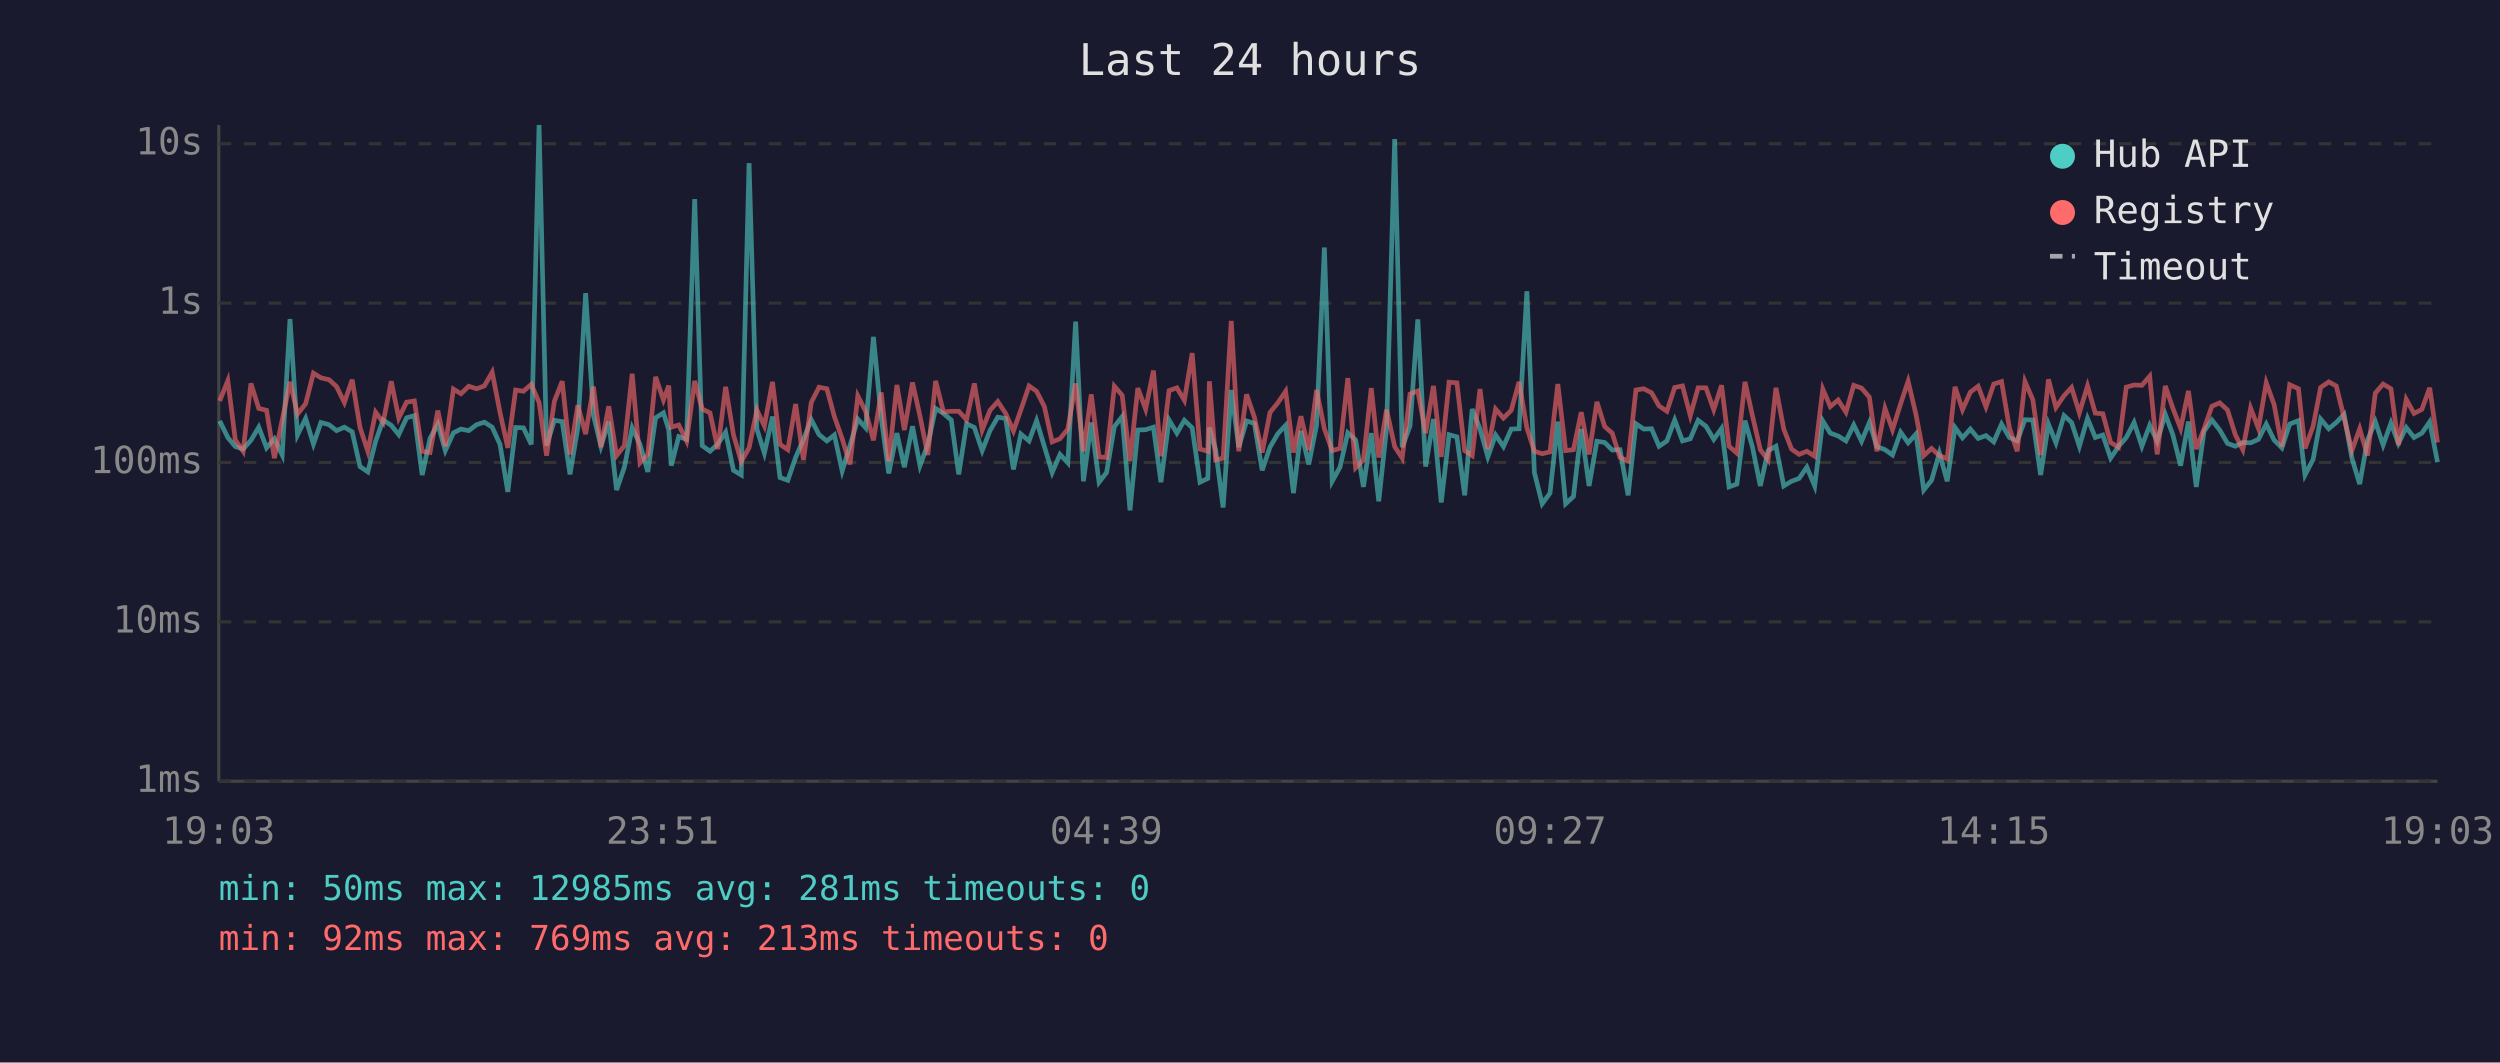
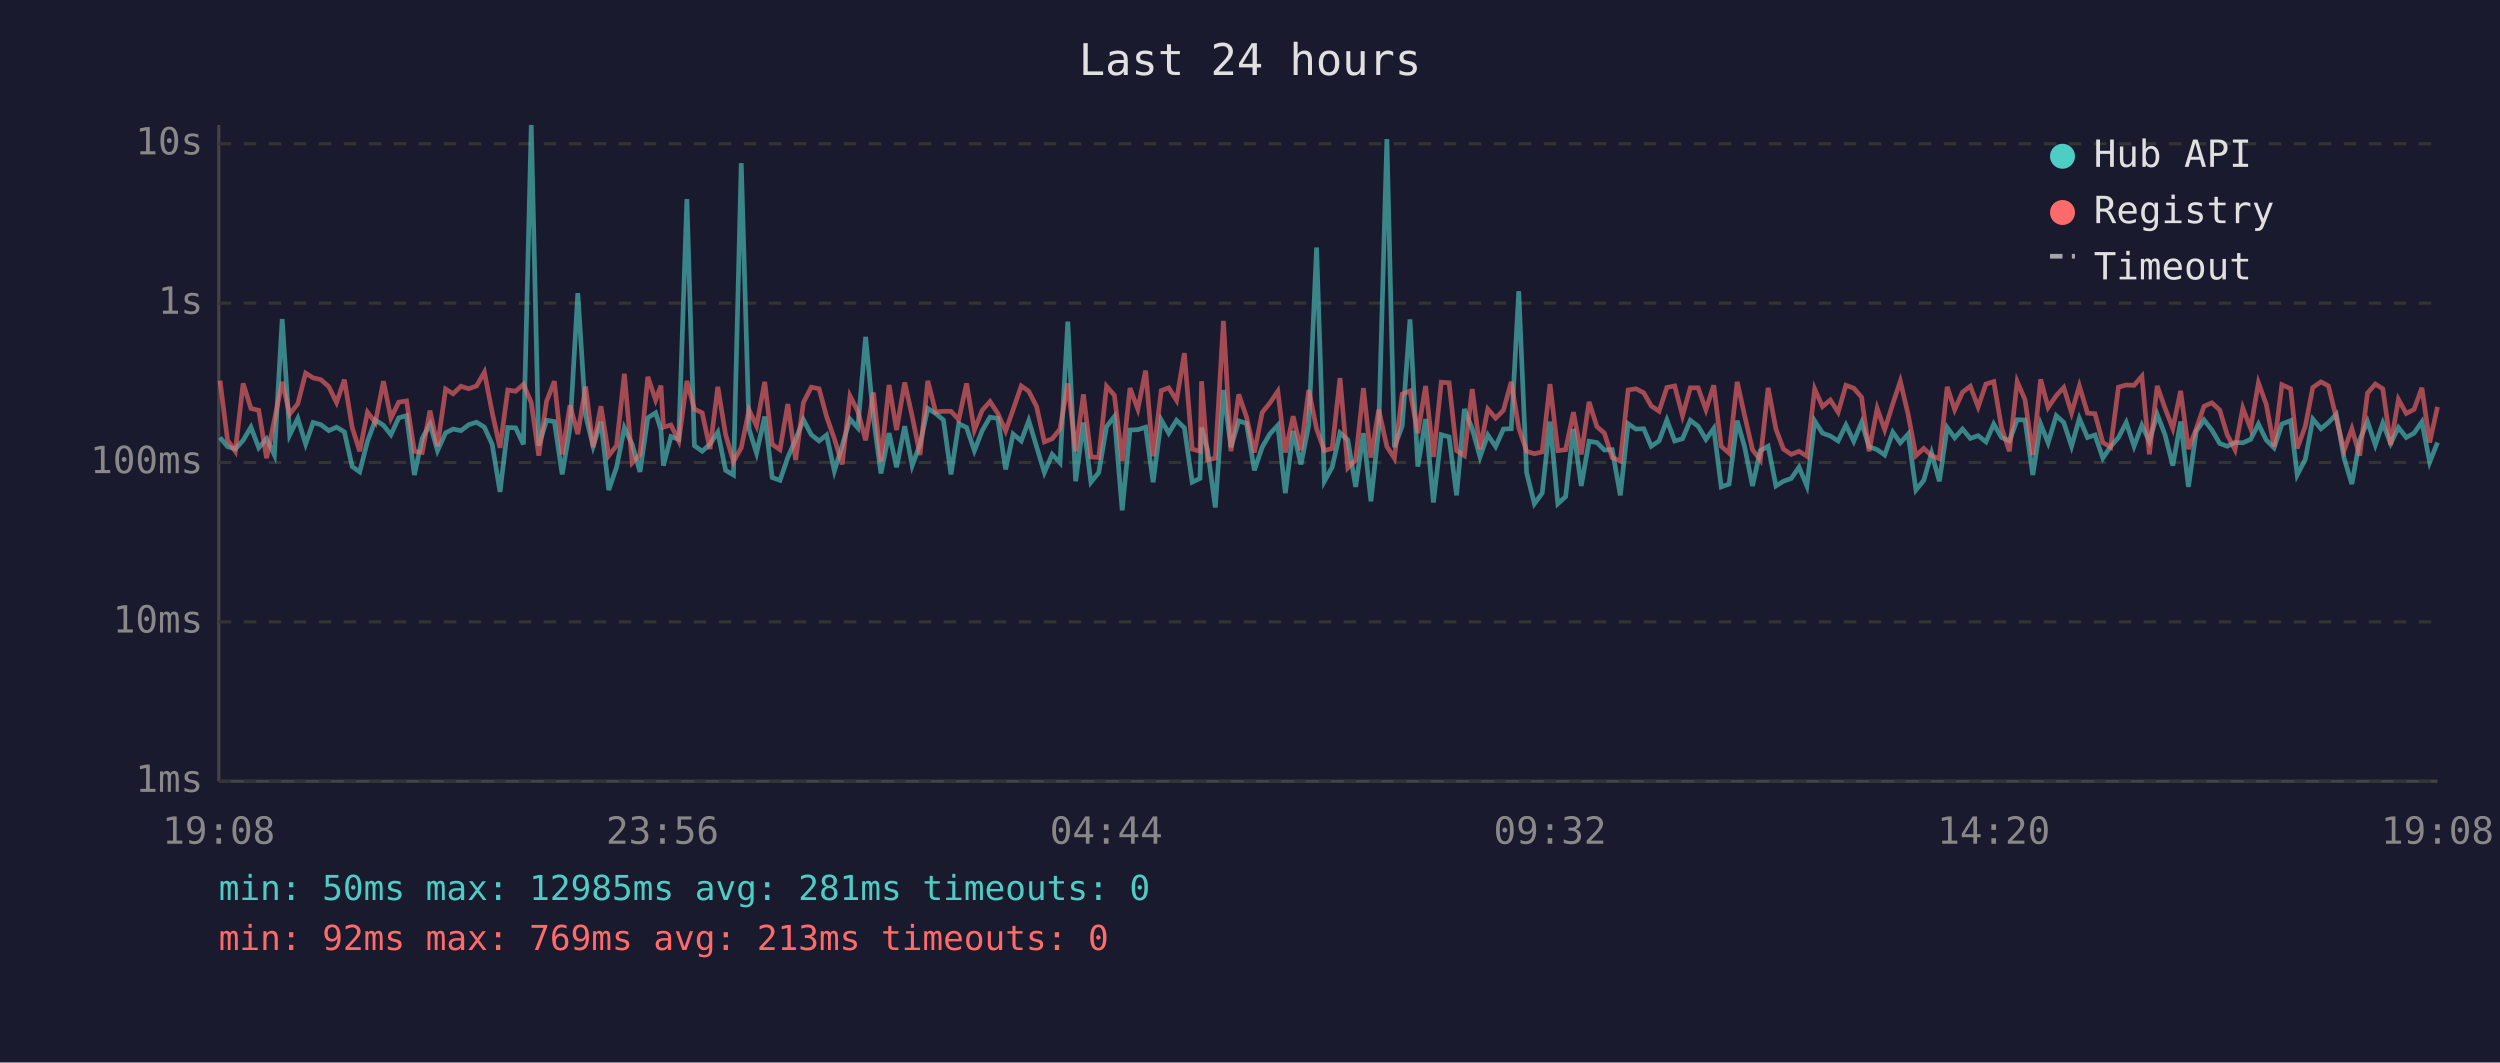
<svg xmlns="http://www.w3.org/2000/svg" viewBox="0 0 800 340" font-family="monospace" font-size="12">
  <rect width="800" height="340" fill="#1a1a2e" />
  <text x="400" y="24" fill="#e0e0e0" font-size="14" text-anchor="middle">Last 24 hours</text>
  <line x1="70" y1="40" x2="70" y2="250" stroke="#444" stroke-width="1" />
  <line x1="70" y1="250" x2="780" y2="250" stroke="#444" stroke-width="1" />
  <line x1="70" y1="250" x2="780" y2="250" stroke="#333" stroke-width="1" stroke-dasharray="4" />
  <text x="65" y="250" fill="#888" text-anchor="end" dominant-baseline="middle">1ms</text>
  <line x1="70" y1="199" x2="780" y2="199" stroke="#333" stroke-width="1" stroke-dasharray="4" />
  <text x="65" y="199" fill="#888" text-anchor="end" dominant-baseline="middle">10ms</text>
  <line x1="70" y1="148" x2="780" y2="148" stroke="#333" stroke-width="1" stroke-dasharray="4" />
  <text x="65" y="148" fill="#888" text-anchor="end" dominant-baseline="middle">100ms</text>
  <line x1="70" y1="97" x2="780" y2="97" stroke="#333" stroke-width="1" stroke-dasharray="4" />
  <text x="65" y="97" fill="#888" text-anchor="end" dominant-baseline="middle">1s</text>
  <line x1="70" y1="46" x2="780" y2="46" stroke="#333" stroke-width="1" stroke-dasharray="4" />
  <text x="65" y="46" fill="#888" text-anchor="end" dominant-baseline="middle">10s</text>
-   <text x="70" y="270" fill="#888" text-anchor="middle">19:03</text>
-   <text x="212" y="270" fill="#888" text-anchor="middle">23:51</text>
-   <text x="354" y="270" fill="#888" text-anchor="middle">04:39</text>
-   <text x="496" y="270" fill="#888" text-anchor="middle">09:27</text>
-   <text x="638" y="270" fill="#888" text-anchor="middle">14:15</text>
-   <text x="780" y="270" fill="#888" text-anchor="middle">19:03</text>
-   <polyline points="70.3,134.7 72.9,140.0 75.3,142.9 77.8,143.7 80.3,140.9 82.8,136.7 85.3,143.3 87.8,140.4 90.3,145.6 92.8,102.1 95.2,139.2 97.8,133.9 100.3,142.1 102.7,135.2 105.3,135.9 107.7,137.8 110.2,136.7 112.7,138.2 115.2,149.3 117.7,151.0 120.2,141.2 122.6,134.4 125.2,136.1 127.6,139.1 130.1,133.7 132.6,133.0 135.1,152.0 137.6,140.3 140.1,135.7 142.5,144.2 145.1,138.5 147.5,137.3 150.0,137.8 152.5,135.9 155.0,135.1 157.5,136.7 160.0,142.2 162.5,157.4 165.0,136.8 167.5,136.9 170.0,142.2 172.5,40.0 174.9,142.6 177.4,134.5 179.9,134.9 182.4,151.8 184.9,136.9 187.4,93.8 189.9,132.9 192.3,142.8 194.8,134.9 197.3,156.8 199.8,149.5 202.3,136.9 204.8,142.2 207.3,151.0 209.8,133.7 212.3,132.1 214.0,137.5 214.8,149.0 217.2,139.7 219.7,140.6 222.3,63.7 224.7,142.6 227.2,144.4 229.7,142.1 232.2,138.3 234.7,150.5 237.2,152.0 239.7,52.2 242.2,137.3 244.6,145.0 247.2,133.3 249.6,152.8 252.1,153.7 254.6,146.4 257.1,140.6 259.6,134.3 262.1,139.1 264.6,141.1 267.0,139.2 269.5,150.7 272.0,142.6 274.5,134.1 277.0,136.9 279.5,107.8 282.0,133.7 284.4,151.5 287.0,138.6 289.4,149.5 292.0,136.4 294.4,149.0 296.9,142.2 299.4,130.7 301.9,132.3 304.4,134.4 306.8,151.8 309.3,135.6 311.8,136.8 314.3,144.2 316.8,137.8 319.3,133.5 321.8,133.9 324.3,150.2 326.7,138.9 329.3,141.1 331.7,134.6 334.2,142.9 336.7,151.2 339.2,145.4 341.7,148.1 344.2,102.9 346.7,154.0 349.2,135.2 351.7,154.3 354.1,151.2 356.6,136.5 359.1,133.3 361.6,163.3 364.1,137.6 366.6,137.5 369.1,136.7 371.5,154.3 374.1,134.4 376.6,138.6 379.0,134.5 381.5,136.9 384.0,154.3 386.5,153.1 387.0,136.8 389.0,143.9 391.4,162.4 394.0,124.8 396.4,143.1 398.9,134.7 401.4,135.5 403.9,150.5 406.4,143.1 408.9,138.8 411.4,136.1 413.9,157.8 416.3,137.9 418.8,148.6 421.3,136.0 423.8,79.2 426.3,154.0 428.8,149.5 431.3,138.5 433.8,140.8 436.3,155.8 438.8,138.6 441.2,160.4 443.7,137.1 446.3,44.5 448.7,143.1 451.2,136.3 453.7,102.2 456.2,149.3 458.7,134.1 461.2,160.8 463.7,139.1 466.2,139.8 468.7,158.5 471.1,130.9 473.6,137.2 476.1,146.2 478.6,139.2 481.1,142.9 483.6,137.3 486.1,137.2 488.6,93.2 491.0,151.2 493.5,161.2 496.0,157.8 498.5,134.9 501.0,161.2 503.5,158.9 506.0,137.3 508.5,155.5 511.0,141.2 513.5,141.6 515.9,144.0 518.4,143.9 521.0,158.5 523.5,135.6 526.0,137.3 528.5,137.2 530.9,142.8 533.4,141.1 535.9,134.4 538.4,141.1 540.9,140.4 543.4,134.5 545.9,136.4 548.4,140.6 550.9,137.1 553.3,155.8 555.8,154.9 558.4,134.6 560.8,143.1 563.3,155.5 565.8,144.2 568.3,142.8 570.8,155.5 573.3,154.0 575.7,153.1 578.2,149.5 580.7,155.5 583.3,134.7 585.7,138.6 588.2,139.5 590.7,141.1 593.2,136.0 595.7,141.2 598.2,135.2 600.6,142.9 603.2,143.9 605.6,145.6 608.2,138.3 610.6,141.7 613.1,138.9 615.6,156.8 618.1,153.7 620.6,145.0 623.1,154.0 625.6,136.8 628.0,140.1 630.5,137.3 633.0,140.3 635.5,139.4 638.0,141.4 640.5,135.7 643.0,140.0 645.5,141.1 648.0,134.3 650.5,134.4 653.0,152.0 655.5,135.7 657.9,141.7 660.5,133.0 662.9,135.2 665.4,142.8 668.0,133.9 670.5,140.0 672.9,139.2 675.4,146.6 677.9,142.9 680.4,140.0 682.9,135.2 685.4,142.8 687.9,136.1 690.3,141.2 692.9,132.6 695.3,139.1 697.8,149.0 700.3,134.9 702.8,155.8 705.3,138.0 707.8,134.4 710.3,137.6 712.8,141.9 715.3,142.8 717.7,141.6 720.2,141.7 722.7,140.6 725.2,135.7 727.7,140.8 730.2,143.3 732.7,135.7 735.5,134.6 737.6,152.0 740.2,147.0 742.6,134.1 745.2,137.2 747.6,135.2 750.1,132.6 752.6,146.6 755.1,154.9 757.6,140.8 760.1,134.9 762.6,142.4 765.1,135.4 767.5,141.9 770.0,136.8 772.5,140.0 775.0,138.6 777.5,135.0 780.0,147.9" fill="none" stroke="#4ecdc4" stroke-width="1.5" opacity="0.6" />
-   <polyline points="70.3,128.3 72.9,121.8 75.3,140.8 77.8,144.4 80.3,122.7 82.8,130.7 85.3,131.3 87.8,146.6 90.3,134.4 92.8,122.2 95.2,132.5 97.8,129.2 100.3,119.4 102.7,120.9 105.3,121.5 107.7,123.7 110.2,128.8 112.7,121.5 115.2,136.8 117.7,144.4 120.2,131.9 122.6,135.2 125.2,122.0 127.6,133.8 130.1,128.7 132.6,128.3 135.1,144.4 137.6,144.8 140.1,131.4 142.5,142.8 145.1,124.5 147.5,126.0 150.0,123.6 152.5,124.4 155.0,123.5 157.5,119.1 160.0,132.0 162.5,143.3 165.0,124.8 167.5,125.2 170.0,123.0 172.5,128.8 174.9,145.8 177.4,128.4 179.9,122.0 182.4,145.4 184.9,129.7 187.4,138.9 189.9,123.7 192.3,143.1 194.8,130.0 197.3,145.8 199.8,142.6 202.3,119.6 204.8,148.1 207.3,145.4 209.8,120.6 212.3,128.0 214.0,123.4 214.8,136.7 217.2,136.0 219.7,141.1 222.3,121.9 224.7,130.9 227.2,132.1 229.7,143.7 232.2,123.8 234.7,139.1 237.2,147.7 239.7,143.3 242.2,131.2 244.6,136.3 247.2,122.2 249.6,142.2 252.1,143.9 254.6,129.3 257.1,147.2 259.6,128.8 262.1,123.9 264.6,124.4 267.0,133.3 269.5,140.4 272.0,148.6 274.5,126.7 277.0,131.6 279.5,140.9 282.0,125.6 284.4,147.7 287.0,123.2 289.4,137.6 292.0,122.4 294.4,133.2 296.9,145.6 299.4,121.9 301.9,131.8 304.4,131.6 306.8,131.6 309.3,134.3 311.8,122.7 314.3,137.6 316.8,131.3 319.3,128.5 321.8,132.3 324.3,137.9 326.7,131.1 329.3,123.5 331.7,125.2 334.2,130.1 336.7,141.4 339.2,140.4 341.7,137.3 344.2,122.7 346.7,144.4 349.2,126.2 351.7,146.2 354.1,146.4 356.6,123.6 359.1,126.5 361.6,147.5 364.1,124.2 366.6,130.9 369.1,118.6 371.5,146.0 374.1,125.0 376.6,124.1 379.0,128.1 381.5,113.0 384.0,143.7 386.5,144.4 387.0,122.0 389.0,147.2 391.4,146.6 394.0,102.7 396.4,144.4 398.9,126.2 401.4,133.5 403.9,144.8 406.4,132.0 408.9,128.9 411.4,125.2 413.9,144.8 416.3,133.2 418.8,144.0 421.3,124.8 423.8,137.2 426.3,144.2 428.8,143.5 431.3,121.0 433.8,149.7 436.3,147.2 438.8,124.2 441.2,146.4 443.7,131.1 446.3,142.9 448.7,146.6 451.2,126.1 453.7,125.1 456.2,138.6 458.7,123.5 461.2,146.2 463.7,122.3 466.2,122.5 468.7,144.2 471.1,145.8 473.6,124.5 476.1,143.7 478.6,130.9 481.1,133.8 483.6,131.3 486.1,122.2 488.6,136.9 491.0,144.4 493.5,145.2 496.0,144.6 498.5,122.9 501.0,144.2 503.5,143.9 506.0,131.9 508.5,145.4 511.0,128.6 513.5,136.5 515.9,138.6 518.4,146.4 521.0,147.5 523.5,124.8 526.0,124.4 528.5,125.7 530.9,129.9 533.4,131.6 535.9,124.0 538.4,123.5 540.9,133.0 543.4,124.1 545.9,124.1 548.4,131.1 550.9,123.3 553.3,142.8 555.8,145.0 558.4,122.2 560.8,133.1 563.3,143.9 565.8,147.2 568.3,124.1 570.8,137.3 573.3,143.7 575.7,145.4 578.2,144.4 580.7,146.0 583.3,124.5 585.7,130.1 588.2,128.0 590.7,131.9 593.2,123.3 595.7,124.2 598.2,127.1 600.6,144.4 603.2,130.7 605.6,137.5 608.2,129.2 610.6,122.0 613.1,132.6 615.6,145.8 618.1,143.5 620.6,145.8 623.1,146.8 625.6,123.8 628.0,131.1 630.5,125.5 633.0,123.6 635.5,130.2 638.0,122.9 640.5,122.1 643.0,136.9 645.5,144.4 648.0,122.1 650.5,127.9 653.0,145.6 655.5,121.4 657.9,130.4 660.5,126.6 662.9,124.0 665.4,132.1 668.0,123.5 670.5,132.2 672.9,132.4 675.4,141.6 677.9,143.1 680.4,123.9 682.9,123.2 685.4,123.3 687.9,120.4 690.3,145.4 692.9,123.5 695.3,130.6 697.8,137.1 700.3,125.1 702.8,143.7 705.3,137.2 707.8,130.0 710.3,128.9 712.8,131.2 715.3,139.1 717.7,143.9 720.2,130.6 722.7,137.1 725.2,122.5 727.7,129.4 730.2,142.9 732.7,123.1 735.5,124.4 737.6,143.5 740.2,136.4 742.6,124.0 745.2,122.2 747.6,123.5 750.1,133.7 752.6,144.2 755.1,137.2 757.6,145.8 760.1,125.8 762.6,122.9 765.1,124.4 767.5,142.4 770.0,127.8 772.5,132.3 775.0,131.0 777.5,124.1 780.0,141.6" fill="none" stroke="#ff6b6b" stroke-width="1.5" opacity="0.6" />
+   <text x="70" y="270" fill="#888" text-anchor="middle">19:08</text>
+   <text x="212" y="270" fill="#888" text-anchor="middle">23:56</text>
+   <text x="354" y="270" fill="#888" text-anchor="middle">04:44</text>
+   <text x="496" y="270" fill="#888" text-anchor="middle">09:32</text>
+   <text x="638" y="270" fill="#888" text-anchor="middle">14:20</text>
+   <text x="780" y="270" fill="#888" text-anchor="middle">19:08</text>
+   <polyline points="70.4,140.0 72.8,142.9 75.3,143.7 77.8,140.9 80.3,136.7 82.8,143.3 85.3,140.4 87.8,145.6 90.3,102.1 92.7,139.2 95.3,133.9 97.8,142.1 100.2,135.2 102.7,135.9 105.2,137.8 107.7,136.7 110.2,138.2 112.7,149.3 115.1,151.0 117.6,141.2 120.1,134.4 122.7,136.1 125.1,139.1 127.6,133.7 130.1,133.0 132.6,152.0 135.1,140.3 137.6,135.7 140.0,144.2 142.6,138.5 145.0,137.3 147.5,137.8 150.0,135.9 152.5,135.1 155.0,136.7 157.5,142.2 160.0,157.4 162.5,136.8 165.0,136.9 167.5,142.2 170.0,40.0 172.4,142.6 174.9,134.5 177.4,134.9 179.9,151.8 182.4,136.9 184.9,93.8 187.4,132.9 189.8,142.8 192.3,134.9 194.8,156.8 197.3,149.5 199.8,136.9 202.3,142.2 204.8,151.0 207.3,133.7 209.8,132.1 211.5,137.5 212.3,149.0 214.7,139.7 217.2,140.6 219.8,63.7 222.2,142.6 224.7,144.4 227.2,142.1 229.7,138.3 232.2,150.5 234.7,152.0 237.2,52.2 239.7,137.3 242.1,145.0 244.7,133.3 247.1,152.8 249.6,153.7 252.1,146.4 254.6,140.6 257.1,134.3 259.6,139.1 262.1,141.1 264.5,139.2 267.0,150.7 269.5,142.6 272.0,134.1 274.5,136.9 277.0,107.8 279.5,133.7 281.9,151.5 284.5,138.6 286.9,149.5 289.5,136.4 291.9,149.0 294.4,142.2 296.9,130.7 299.4,132.3 301.9,134.4 304.3,151.8 306.8,135.6 309.3,136.8 311.8,144.2 314.3,137.8 316.8,133.5 319.3,133.9 321.8,150.2 324.2,138.9 326.8,141.1 329.2,134.6 331.7,142.9 334.2,151.2 336.7,145.4 339.2,148.1 341.7,102.9 344.2,154.0 346.7,135.2 349.1,154.3 351.6,151.2 354.1,136.5 356.6,133.3 359.1,163.3 361.6,137.6 364.1,137.5 366.6,136.7 369.0,154.3 371.6,134.4 374.0,138.6 376.5,134.5 379.0,136.9 381.5,154.3 384.0,153.1 384.5,136.8 386.4,143.9 388.9,162.4 391.5,124.8 393.9,143.1 396.4,134.7 398.9,135.5 401.4,150.5 403.9,143.1 406.4,138.8 408.9,136.1 411.3,157.8 413.8,137.9 416.3,148.6 418.8,136.0 421.3,79.2 423.8,154.0 426.3,149.5 428.8,138.5 431.3,140.8 433.8,155.8 436.3,138.6 438.7,160.4 441.2,137.1 443.8,44.5 446.2,143.1 448.7,136.3 451.2,102.2 453.7,149.3 456.2,134.1 458.7,160.8 461.2,139.1 463.7,139.8 466.1,158.5 468.6,130.9 471.1,137.2 473.6,146.2 476.1,139.2 478.6,142.9 481.1,137.3 483.6,137.2 486.0,93.2 488.5,151.2 491.0,161.2 493.5,157.8 496.0,134.9 498.5,161.2 501.0,158.9 503.5,137.3 506.0,155.5 508.5,141.2 511.0,141.6 513.4,144.0 515.9,143.9 518.5,158.5 521.0,135.6 523.5,137.3 526.0,137.2 528.4,142.8 530.9,141.1 533.4,134.4 535.9,141.1 538.4,140.4 540.9,134.5 543.4,136.4 545.9,140.6 548.4,137.1 550.8,155.8 553.3,154.9 555.9,134.6 558.3,143.1 560.8,155.5 563.3,144.2 565.8,142.8 568.3,155.5 570.7,154.0 573.2,153.1 575.7,149.5 578.2,155.5 580.7,134.7 583.2,138.6 585.7,139.5 588.2,141.1 590.7,136.0 593.2,141.2 595.7,135.2 598.1,142.9 600.7,143.9 603.1,145.6 605.7,138.3 608.1,141.7 610.6,138.9 613.1,156.8 615.6,153.7 618.1,145.0 620.6,154.0 623.1,136.8 625.5,140.1 628.0,137.3 630.5,140.3 633.0,139.4 635.5,141.4 638.0,135.7 640.5,140.0 643.0,141.1 645.5,134.3 648.0,134.4 650.5,152.0 653.0,135.7 655.4,141.7 658.0,133.0 660.4,135.2 662.9,142.8 665.4,133.9 668.0,140.0 670.4,139.2 672.9,146.6 675.4,142.9 677.9,140.0 680.4,135.2 682.9,142.8 685.4,136.1 687.8,141.2 690.3,132.6 692.8,139.1 695.3,149.0 697.8,134.9 700.3,155.8 702.8,138.0 705.3,134.4 707.8,137.6 710.3,141.9 712.7,142.8 715.2,141.6 717.7,141.7 720.2,140.6 722.7,135.7 725.2,140.8 727.7,143.3 730.2,135.7 733.0,134.6 735.1,152.0 737.7,147.0 740.1,134.1 742.7,137.2 745.1,135.2 747.6,132.6 750.1,146.6 752.6,154.9 755.1,140.8 757.6,134.9 760.1,142.4 762.5,135.4 765.0,141.9 767.5,136.8 770.0,140.0 772.5,138.6 775.0,135.0 777.5,147.9 780.0,141.6" fill="none" stroke="#4ecdc4" stroke-width="1.5" opacity="0.6" />
+   <polyline points="70.4,121.8 72.8,140.8 75.3,144.4 77.8,122.7 80.3,130.7 82.8,131.3 85.3,146.6 87.8,134.4 90.3,122.2 92.7,132.5 95.3,129.2 97.8,119.4 100.2,120.9 102.7,121.5 105.2,123.7 107.7,128.8 110.2,121.5 112.7,136.8 115.1,144.4 117.6,131.9 120.1,135.2 122.7,122.0 125.1,133.8 127.6,128.7 130.1,128.3 132.6,144.4 135.1,144.8 137.6,131.4 140.0,142.8 142.6,124.5 145.0,126.0 147.5,123.6 150.0,124.4 152.5,123.5 155.0,119.1 157.5,132.0 160.0,143.3 162.5,124.8 165.0,125.2 167.5,123.0 170.0,128.8 172.4,145.8 174.9,128.4 177.4,122.0 179.9,145.4 182.4,129.7 184.9,138.9 187.4,123.7 189.8,143.1 192.3,130.0 194.8,145.8 197.3,142.6 199.8,119.6 202.3,148.1 204.8,145.4 207.3,120.6 209.8,128.0 211.5,123.4 212.3,136.7 214.7,136.0 217.2,141.1 219.8,121.9 222.2,130.9 224.7,132.1 227.2,143.7 229.7,123.8 232.2,139.1 234.7,147.7 237.2,143.3 239.7,131.2 242.1,136.3 244.7,122.2 247.1,142.2 249.6,143.9 252.1,129.3 254.6,147.2 257.1,128.8 259.6,123.9 262.1,124.4 264.5,133.3 267.0,140.4 269.5,148.6 272.0,126.7 274.5,131.6 277.0,140.9 279.5,125.6 281.9,147.7 284.5,123.2 286.9,137.6 289.5,122.4 291.9,133.2 294.4,145.6 296.9,121.9 299.4,131.8 301.9,131.6 304.3,131.6 306.8,134.3 309.3,122.7 311.8,137.6 314.3,131.3 316.8,128.5 319.3,132.3 321.8,137.9 324.2,131.1 326.8,123.5 329.2,125.2 331.7,130.1 334.2,141.4 336.7,140.4 339.2,137.3 341.7,122.7 344.2,144.4 346.7,126.2 349.1,146.2 351.6,146.4 354.1,123.6 356.6,126.5 359.1,147.5 361.6,124.2 364.1,130.9 366.6,118.6 369.0,146.0 371.6,125.0 374.0,124.1 376.5,128.1 379.0,113.0 381.5,143.7 384.0,144.4 384.5,122.0 386.4,147.2 388.9,146.6 391.5,102.7 393.9,144.4 396.4,126.2 398.9,133.5 401.4,144.8 403.9,132.0 406.4,128.9 408.9,125.2 411.3,144.8 413.8,133.2 416.3,144.0 418.8,124.8 421.3,137.2 423.8,144.2 426.3,143.5 428.8,121.0 431.3,149.7 433.8,147.2 436.3,124.2 438.7,146.4 441.2,131.1 443.8,142.9 446.2,146.6 448.7,126.1 451.2,125.1 453.7,138.6 456.2,123.5 458.7,146.2 461.2,122.3 463.7,122.5 466.1,144.2 468.6,145.8 471.1,124.5 473.6,143.7 476.1,130.9 478.6,133.8 481.1,131.3 483.6,122.2 486.0,136.9 488.5,144.4 491.0,145.2 493.5,144.6 496.0,122.9 498.5,144.2 501.0,143.9 503.5,131.9 506.0,145.4 508.5,128.6 511.0,136.5 513.4,138.6 515.9,146.4 518.5,147.5 521.0,124.8 523.5,124.4 526.0,125.7 528.4,129.9 530.9,131.6 533.4,124.0 535.9,123.5 538.4,133.0 540.9,124.1 543.4,124.1 545.9,131.1 548.4,123.3 550.8,142.8 553.3,145.0 555.9,122.2 558.3,133.1 560.8,143.9 563.3,147.2 565.8,124.1 568.3,137.3 570.7,143.7 573.2,145.4 575.7,144.4 578.2,146.0 580.7,124.5 583.2,130.1 585.7,128.0 588.2,131.9 590.7,123.3 593.2,124.2 595.7,127.1 598.1,144.4 600.7,130.7 603.1,137.5 605.7,129.2 608.1,122.0 610.6,132.6 613.1,145.8 615.6,143.5 618.1,145.8 620.6,146.8 623.1,123.8 625.5,131.1 628.0,125.5 630.5,123.6 633.0,130.2 635.5,122.9 638.0,122.1 640.5,136.9 643.0,144.4 645.5,122.1 648.0,127.9 650.5,145.6 653.0,121.4 655.4,130.4 658.0,126.6 660.4,124.0 662.9,132.1 665.4,123.5 668.0,132.2 670.4,132.4 672.9,141.6 675.4,143.1 677.9,123.9 680.4,123.2 682.9,123.3 685.4,120.4 687.8,145.4 690.3,123.5 692.8,130.6 695.3,137.1 697.8,125.1 700.3,143.7 702.8,137.2 705.3,130.0 707.8,128.9 710.3,131.2 712.7,139.1 715.2,143.9 717.7,130.6 720.2,137.1 722.7,122.5 725.2,129.4 727.7,142.9 730.2,123.1 733.0,124.4 735.1,143.5 737.7,136.4 740.1,124.0 742.7,122.2 745.1,123.5 747.6,133.7 750.1,144.2 752.6,137.2 755.1,145.8 757.6,125.8 760.1,122.9 762.5,124.4 765.0,142.4 767.5,127.8 770.0,132.3 772.5,131.0 775.0,124.1 777.5,141.6 780.0,130.2" fill="none" stroke="#ff6b6b" stroke-width="1.5" opacity="0.6" />
  <circle cx="660" cy="50" r="4" fill="#4ecdc4" />
  <text x="670" y="50" fill="#e0e0e0" dominant-baseline="middle">Hub API</text>
  <circle cx="660" cy="68" r="4" fill="#ff6b6b" />
  <text x="670" y="68" fill="#e0e0e0" dominant-baseline="middle">Registry</text>
  <line x1="656" y1="82" x2="664" y2="82" stroke="#e0e0e0" stroke-width="1.5" stroke-dasharray="4,3" opacity="0.7" />
  <text x="670" y="86" fill="#e0e0e0" dominant-baseline="middle">Timeout</text>
  <text x="70" y="288" fill="#4ecdc4" font-size="11">min: 50ms  max: 12985ms  avg: 281ms  timeouts: 0</text>
  <text x="70" y="304" fill="#ff6b6b" font-size="11">min: 92ms  max: 769ms  avg: 213ms  timeouts: 0</text>
</svg>
